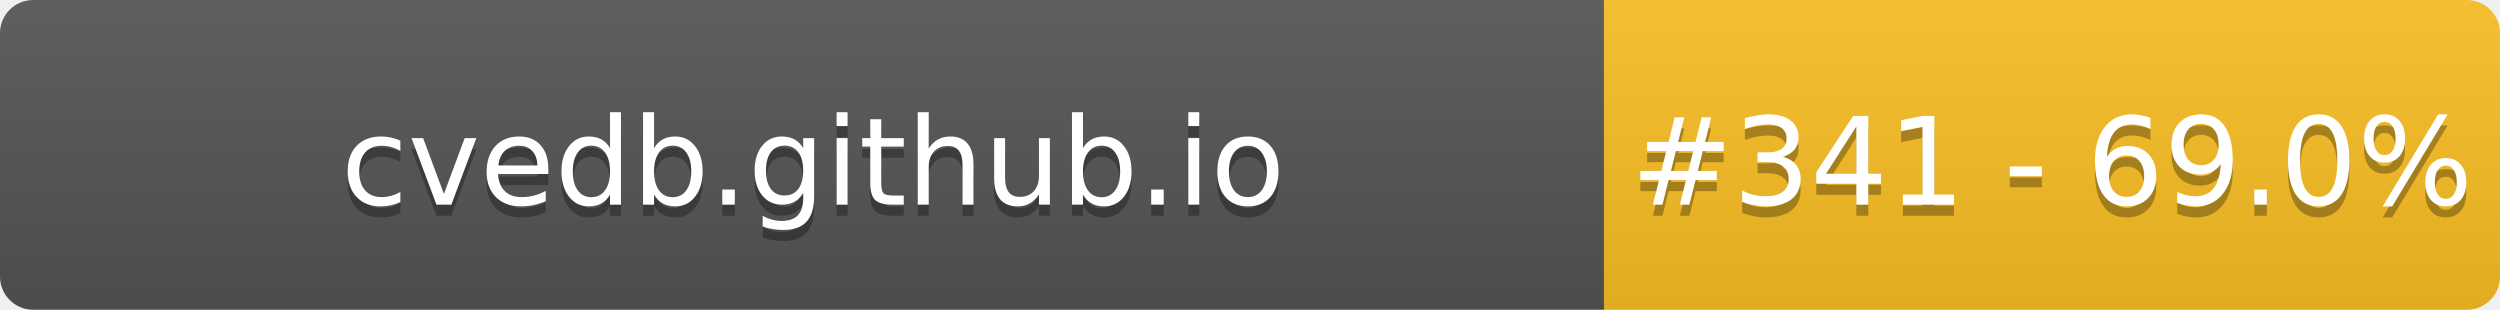
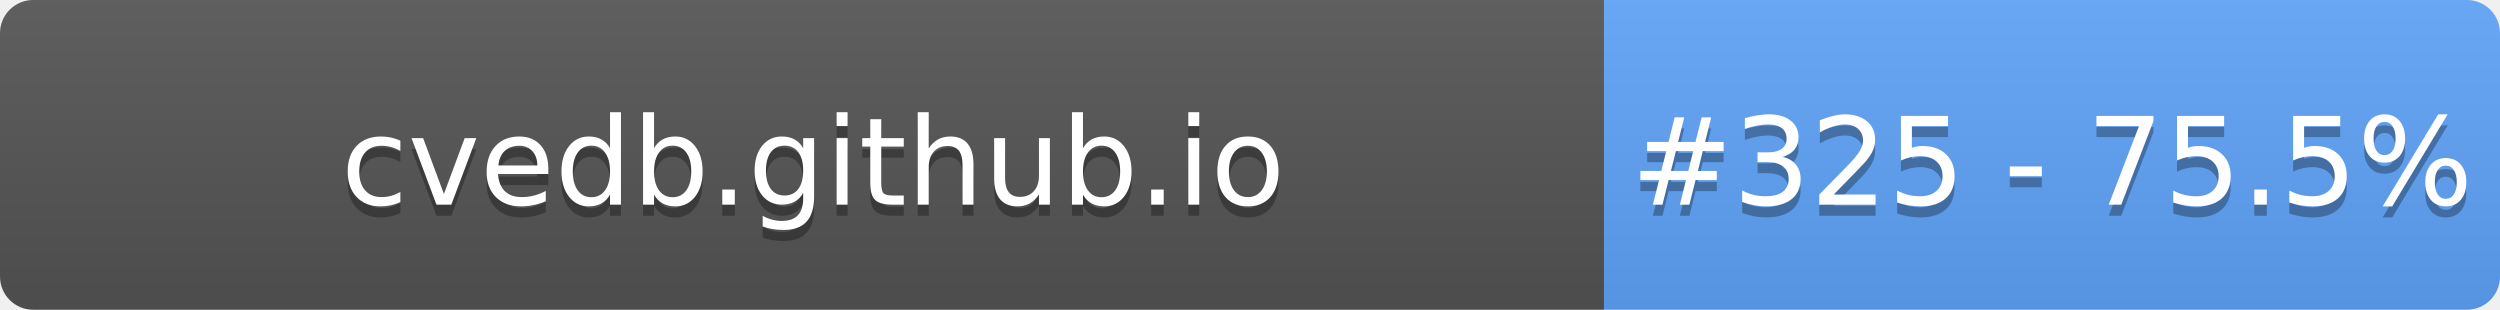
- <svg xmlns="http://www.w3.org/2000/svg" width="226" height="28" role="img" aria-label="cvedb.github.io: #341 - 69.0%">
+ <svg xmlns="http://www.w3.org/2000/svg" width="226" height="28" role="img" aria-label="cvedb.github.io: #325 - 75.5%">
  <linearGradient id="s" x2="0" y2="100%">
    <stop offset="0" stop-color="#bbb" stop-opacity=".1" />
    <stop offset="1" stop-opacity=".1" />
  </linearGradient>
  <clipPath id="r">
    <rect width="226" height="28" rx="3" fill="#fff" />
  </clipPath>
  <g clip-path="url(#r)">
    <rect width="145" height="28" fill="#555" />
-     <rect x="145" width="81" height="28" fill="#FBBF24" />
+     <rect x="145" width="81" height="28" fill="#60A5FA" />
    <rect width="226" height="28" fill="url(#s)" />
  </g>
  <g fill="#fff" text-anchor="middle" font-family="Verdana,Geneva,DejaVu Sans,sans-serif" text-rendering="geometricPrecision" font-size="110">
    <text aria-hidden="true" x="735" y="195" fill="#010101" fill-opacity=".3" transform="scale(.1)" textLength="1350">cvedb.github.io</text>
    <text x="735" y="185" transform="scale(.1)" fill="#fff" textLength="1350">cvedb.github.io</text>
-     <text aria-hidden="true" x="1855" y="195" fill="#010101" fill-opacity=".3" transform="scale(.1)" textLength="660">#341 - 69.0%</text>
-     <text x="1855" y="185" transform="scale(.1)" fill="#fff" textLength="660">#341 - 69.0%</text>
+     <text aria-hidden="true" x="1855" y="195" fill="#010101" fill-opacity=".3" transform="scale(.1)" textLength="660">#325 - 75.5%</text>
+     <text x="1855" y="185" transform="scale(.1)" fill="#fff" textLength="660">#325 - 75.5%</text>
  </g>
</svg>
